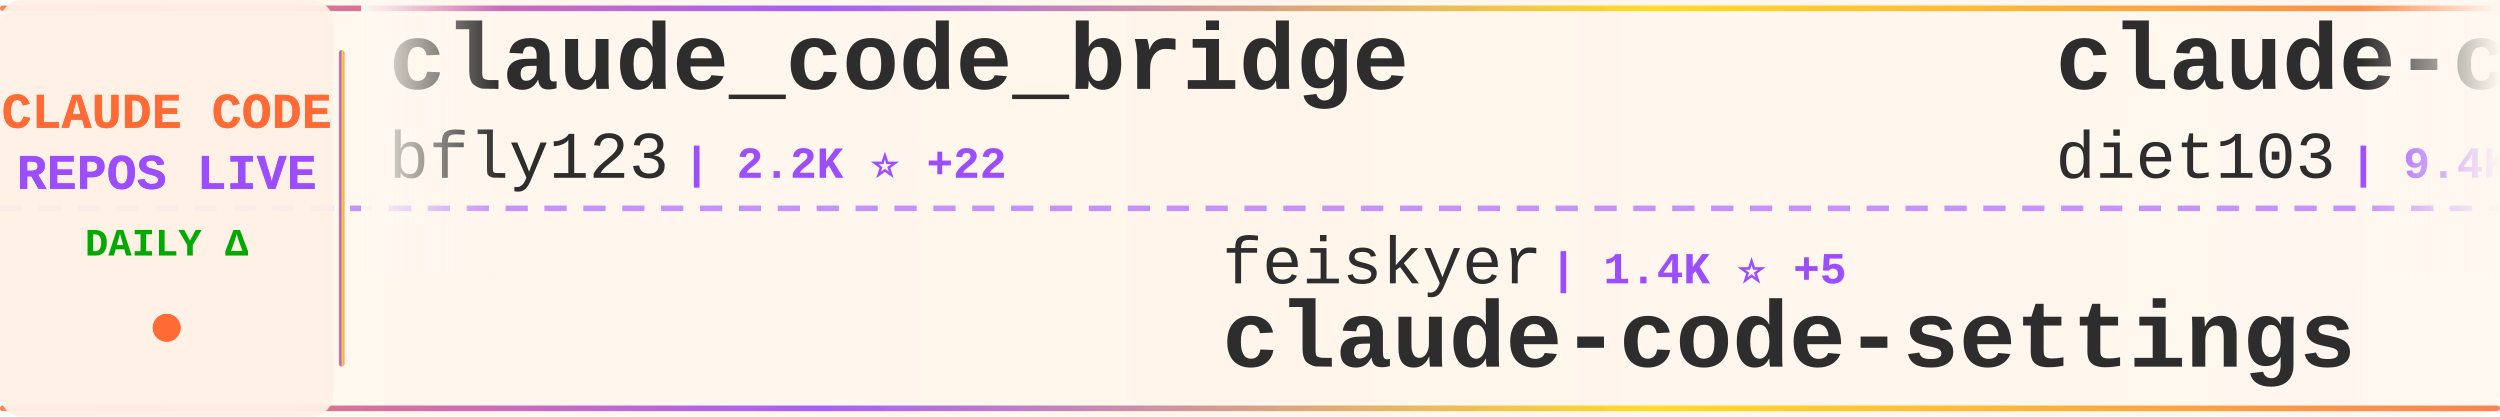
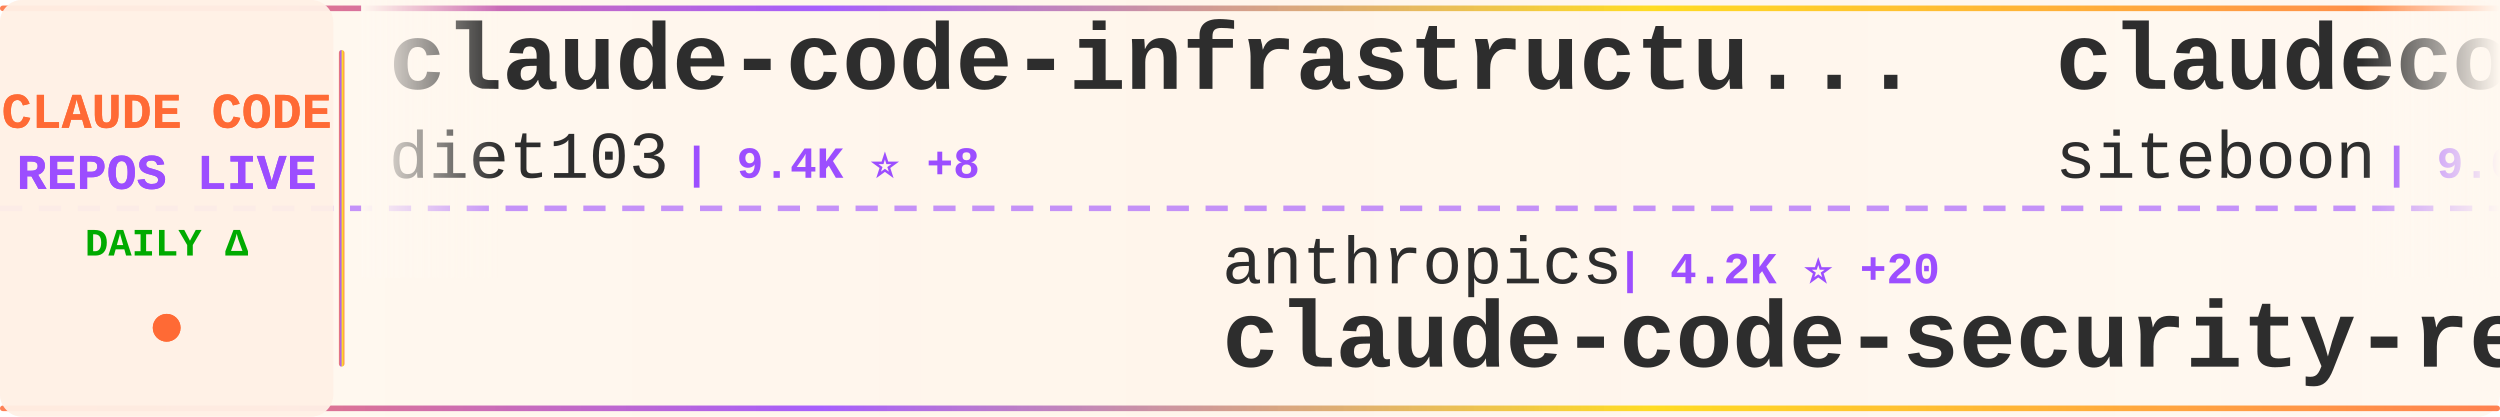
<svg xmlns="http://www.w3.org/2000/svg" width="900" height="150">
  <defs>
    <linearGradient id="tickerBg" x1="0%" y1="0%" x2="100%" y2="0%">
      <stop offset="0%" style="stop-color:#fff8f0;stop-opacity:0.98" />
      <stop offset="50%" style="stop-color:#fff5eb;stop-opacity:1" />
      <stop offset="100%" style="stop-color:#fff8f0;stop-opacity:0.98" />
    </linearGradient>
    <linearGradient id="borderGrad" x1="0%" y1="0%" x2="100%" y2="0%">
      <stop offset="0%" style="stop-color:#FF6B35;stop-opacity:0.85">
        <animate attributeName="stop-opacity" values="0.85;1;0.85" dur="2s" repeatCount="indefinite" />
      </stop>
      <stop offset="33%" style="stop-color:#9C4EFF;stop-opacity:0.9">
        <animate attributeName="stop-opacity" values="0.9;1;0.9" dur="2.2s" repeatCount="indefinite" />
      </stop>
      <stop offset="66%" style="stop-color:#FFD700;stop-opacity:0.85">
        <animate attributeName="stop-opacity" values="0.85;1;0.85" dur="1.8s" repeatCount="indefinite" />
      </stop>
      <stop offset="100%" style="stop-color:#FF6B35;stop-opacity:0.85">
        <animate attributeName="stop-opacity" values="0.85;1;0.85" dur="2s" repeatCount="indefinite" />
      </stop>
    </linearGradient>
    <filter id="textGlow">
      <feGaussianBlur stdDeviation="0.15" result="coloredBlur" />
      <feMerge>
        <feMergeNode in="coloredBlur" />
        <feMergeNode in="SourceGraphic" />
      </feMerge>
    </filter>
    <filter id="metricGlow">
      <feGaussianBlur stdDeviation="0.2" result="coloredBlur" />
      <feMerge>
        <feMergeNode in="coloredBlur" />
        <feMergeNode in="SourceGraphic" />
      </feMerge>
    </filter>
    <linearGradient id="leftFade" x1="0%" y1="0%" x2="100%" y2="0%">
      <stop offset="0%" style="stop-color:#fff8f0;stop-opacity:1" />
      <stop offset="100%" style="stop-color:#fff8f0;stop-opacity:0" />
    </linearGradient>
    <linearGradient id="rightFade" x1="0%" y1="0%" x2="100%" y2="0%">
      <stop offset="0%" style="stop-color:#fff8f0;stop-opacity:0" />
      <stop offset="100%" style="stop-color:#fff8f0;stop-opacity:1" />
    </linearGradient>
  </defs>
  <rect width="900" height="150" fill="url(#tickerBg)" rx="8" />
  <rect x="0" y="2" width="900" height="2" fill="url(#borderGrad)" rx="1" />
  <rect x="0" y="146" width="900" height="2" fill="url(#borderGrad)" rx="1" />
  <line x1="0" y1="75" x2="900" y2="75" stroke="#9C4EFF" stroke-width="2" stroke-dasharray="8 6" opacity="0.6" />
  <rect x="0" y="0" width="120" height="150" fill="#fff0e6" opacity="0.95" rx="8" />
  <text x="60" y="46" font-family="'Courier New', monospace" font-size="18" font-weight="bold" fill="#FF6B35" text-anchor="middle" filter="url(#textGlow)">
    CLAUDE CODE
  </text>
  <text x="60" y="68" font-family="'Courier New', monospace" font-size="18" font-weight="bold" fill="#9C4EFF" text-anchor="middle" filter="url(#textGlow)">
    REPOS LIVE
  </text>
  <text x="60" y="92" font-family="'Courier New', monospace" font-size="14" font-weight="bold" fill="#00aa00" text-anchor="middle">
    DAILY Δ
  </text>
  <circle cx="60" cy="118" r="5" fill="#FF6B35" filter="url(#metricGlow)">
    <animate attributeName="r" values="4;6;4" dur="1.5s" repeatCount="indefinite" />
    <animate attributeName="opacity" values="0.6;1;0.6" dur="1.5s" repeatCount="indefinite" />
  </circle>
  <rect x="122" y="18" width="2" height="114" fill="url(#borderGrad)" rx="1" />
  <clipPath id="tickerClip">
    <rect x="130" y="0" width="770" height="150" />
  </clipPath>
  <g clip-path="url(#tickerClip)">
    <g id="tickerItems">
      <animateTransform attributeName="transform" attributeType="XML" type="translate" from="0 0" to="-3000 0" dur="54s" repeatCount="indefinite" />
      <g transform="translate(0, 0)">
-         <text x="140" y="32" font-family="'Courier New', monospace" font-size="34" font-weight="bold" fill="#2d2d2d">claude_code_bridge</text>
-         <text x="140" y="64" font-family="'Courier New', monospace" font-size="24" font-weight="normal" fill="#2d2d2d" opacity="1.0">bfly123</text>
-         <text x="246" y="64" font-family="'Courier New', monospace" font-size="16" font-weight="bold" fill="#9C4EFF"> | 2.2K ⭐ +22</text>
+         <text x="140" y="32" font-family="'Courier New', monospace" font-size="34" font-weight="bold" fill="#2d2d2d">claude-code-infrastructu...</text>
+         <text x="140" y="64" font-family="'Courier New', monospace" font-size="24" font-weight="normal" fill="#2d2d2d" opacity="1.0">diet103</text>
+         <text x="246" y="64" font-family="'Courier New', monospace" font-size="16" font-weight="bold" fill="#9C4EFF"> | 9.4K ⭐ +8</text>
      </g>
      <g transform="translate(300, 0)">
-         <text x="140" y="102" font-family="'Courier New', monospace" font-size="24" font-weight="normal" fill="#2d2d2d" opacity="1.0">feiskyer</text>
-         <text x="258" y="102" font-family="'Courier New', monospace" font-size="16" font-weight="bold" fill="#9C4EFF"> | 1.4K ⭐ +5</text>
-         <text x="140" y="132" font-family="'Courier New', monospace" font-size="34" font-weight="bold" fill="#2d2d2d">claude-code-settings</text>
+         <text x="140" y="102" font-family="'Courier New', monospace" font-size="24" font-weight="normal" fill="#2d2d2d" opacity="1.0">anthropics</text>
+         <text x="282" y="102" font-family="'Courier New', monospace" font-size="16" font-weight="bold" fill="#9C4EFF"> | 4.2K ⭐ +20</text>
+         <text x="140" y="132" font-family="'Courier New', monospace" font-size="34" font-weight="bold" fill="#2d2d2d">claude-code-security-rev...</text>
      </g>
      <g transform="translate(600, 0)">
+         <text x="140" y="32" font-family="'Courier New', monospace" font-size="34" font-weight="bold" fill="#2d2d2d">claudecodeui</text>
+         <text x="140" y="64" font-family="'Courier New', monospace" font-size="24" font-weight="normal" fill="#2d2d2d" opacity="1.0">siteboon</text>
+         <text x="258" y="64" font-family="'Courier New', monospace" font-size="16" font-weight="bold" fill="#9C4EFF"> | 9.6K ⭐ +34</text>
+       </g>
+       <g transform="translate(900, 0)">
+         <text x="140" y="102" font-family="'Courier New', monospace" font-size="24" font-weight="normal" fill="#2d2d2d" opacity="1.0">chiragjoshi12</text>
+         <text x="318" y="102" font-family="'Courier New', monospace" font-size="16" font-weight="bold" fill="#9C4EFF"> | 182 ⭐ +2</text>
+         <text x="140" y="132" font-family="'Courier New', monospace" font-size="34" font-weight="bold" fill="#2d2d2d">claude-code</text>
+       </g>
+       <g transform="translate(1200, 0)">
+         <text x="140" y="32" font-family="'Courier New', monospace" font-size="34" font-weight="bold" fill="#2d2d2d">claude-code-prompts</text>
+         <text x="140" y="64" font-family="'Courier New', monospace" font-size="24" font-weight="normal" fill="#2d2d2d" opacity="1.0">repowise-dev</text>
+         <text x="306" y="64" font-family="'Courier New', monospace" font-size="16" font-weight="bold" fill="#9C4EFF"> | 892 ⭐ +33</text>
+       </g>
+       <g transform="translate(1500, 0)">
+         <text x="140" y="102" font-family="'Courier New', monospace" font-size="24" font-weight="normal" fill="#2d2d2d" opacity="1.0">LING71671</text>
+         <text x="270" y="102" font-family="'Courier New', monospace" font-size="16" font-weight="bold" fill="#9C4EFF"> | 706 ⭐ +17</text>
+         <text x="140" y="132" font-family="'Courier New', monospace" font-size="34" font-weight="bold" fill="#2d2d2d">Open-ClaudeCode</text>
+       </g>
+       <g transform="translate(1800, 0)">
+         <text x="140" y="32" font-family="'Courier New', monospace" font-size="34" font-weight="bold" fill="#2d2d2d">claude-code-rev</text>
+         <text x="140" y="64" font-family="'Courier New', monospace" font-size="24" font-weight="normal" fill="#2d2d2d" opacity="1.0">oboard</text>
+         <text x="234" y="64" font-family="'Courier New', monospace" font-size="16" font-weight="bold" fill="#9C4EFF"> | 2.9K ⭐ +22</text>
+       </g>
+       <g transform="translate(2100, 0)">
+         <text x="140" y="102" font-family="'Courier New', monospace" font-size="24" font-weight="normal" fill="#2d2d2d" opacity="1.0">mehmoodosman</text>
+         <text x="306" y="102" font-family="'Courier New', monospace" font-size="16" font-weight="bold" fill="#9C4EFF"> | 157 ⭐</text>
+         <text x="140" y="132" font-family="'Courier New', monospace" font-size="34" font-weight="bold" fill="#2d2d2d">claude-code</text>
+       </g>
+       <g transform="translate(2400, 0)">
+         <text x="140" y="32" font-family="'Courier New', monospace" font-size="34" font-weight="bold" fill="#2d2d2d">gstack</text>
+         <text x="140" y="64" font-family="'Courier New', monospace" font-size="24" font-weight="normal" fill="#2d2d2d" opacity="1.0">garrytan</text>
+         <text x="258" y="64" font-family="'Courier New', monospace" font-size="16" font-weight="bold" fill="#9C4EFF"> | 67.8K ⭐ +823</text>
+       </g>
+       <g transform="translate(2700, 0)">
+         <text x="140" y="102" font-family="'Courier New', monospace" font-size="24" font-weight="normal" fill="#2d2d2d" opacity="1.0">1rgs</text>
+         <text x="210" y="102" font-family="'Courier New', monospace" font-size="16" font-weight="bold" fill="#9C4EFF"> | 3.4K ⭐ +6</text>
+         <text x="140" y="132" font-family="'Courier New', monospace" font-size="34" font-weight="bold" fill="#2d2d2d">claude-code-proxy</text>
+       </g>
+       <g transform="translate(3000, 0)">
        <text x="140" y="32" font-family="'Courier New', monospace" font-size="34" font-weight="bold" fill="#2d2d2d">claude-code-infrastructu...</text>
        <text x="140" y="64" font-family="'Courier New', monospace" font-size="24" font-weight="normal" fill="#2d2d2d" opacity="1.0">diet103</text>
-         <text x="246" y="64" font-family="'Courier New', monospace" font-size="16" font-weight="bold" fill="#9C4EFF"> | 9.4K ⭐ +6</text>
+         <text x="246" y="64" font-family="'Courier New', monospace" font-size="16" font-weight="bold" fill="#9C4EFF"> | 9.4K ⭐ +8</text>
      </g>
-       <g transform="translate(900, 0)">
+       <g transform="translate(3300, 0)">
        <text x="140" y="102" font-family="'Courier New', monospace" font-size="24" font-weight="normal" fill="#2d2d2d" opacity="1.0">anthropics</text>
-         <text x="282" y="102" font-family="'Courier New', monospace" font-size="16" font-weight="bold" fill="#9C4EFF"> | 4.2K ⭐ +24</text>
+         <text x="282" y="102" font-family="'Courier New', monospace" font-size="16" font-weight="bold" fill="#9C4EFF"> | 4.2K ⭐ +20</text>
        <text x="140" y="132" font-family="'Courier New', monospace" font-size="34" font-weight="bold" fill="#2d2d2d">claude-code-security-rev...</text>
      </g>
-       <g transform="translate(1200, 0)">
-         <text x="140" y="32" font-family="'Courier New', monospace" font-size="34" font-weight="bold" fill="#2d2d2d">collection-claude-code-s...</text>
-         <text x="140" y="64" font-family="'Courier New', monospace" font-size="24" font-weight="normal" fill="#2d2d2d" opacity="1.0">chauncygu</text>
-         <text x="270" y="64" font-family="'Courier New', monospace" font-size="16" font-weight="bold" fill="#9C4EFF"> | 1.9K ⭐ +69</text>
-       </g>
-       <g transform="translate(1500, 0)">
-         <text x="140" y="102" font-family="'Courier New', monospace" font-size="24" font-weight="normal" fill="#2d2d2d" opacity="1.0">luyao618</text>
-         <text x="258" y="102" font-family="'Courier New', monospace" font-size="16" font-weight="bold" fill="#9C4EFF"> | 1.1K ⭐ +34</text>
-         <text x="140" y="132" font-family="'Courier New', monospace" font-size="34" font-weight="bold" fill="#2d2d2d">Claude-Code-Source-Study</text>
-       </g>
-       <g transform="translate(1800, 0)">
-         <text x="140" y="32" font-family="'Courier New', monospace" font-size="34" font-weight="bold" fill="#2d2d2d">claude-code-sub-agents</text>
-         <text x="140" y="64" font-family="'Courier New', monospace" font-size="24" font-weight="normal" fill="#2d2d2d" opacity="1.0">lst97</text>
-         <text x="222" y="64" font-family="'Courier New', monospace" font-size="16" font-weight="bold" fill="#9C4EFF"> | 1.5K ⭐ +1</text>
-       </g>
-       <g transform="translate(2100, 0)">
-         <text x="140" y="102" font-family="'Courier New', monospace" font-size="24" font-weight="normal" fill="#2d2d2d" opacity="1.0">rohitg00</text>
-         <text x="258" y="102" font-family="'Courier New', monospace" font-size="16" font-weight="bold" fill="#9C4EFF"> | 1.1K ⭐ +14</text>
-         <text x="140" y="132" font-family="'Courier New', monospace" font-size="34" font-weight="bold" fill="#2d2d2d">awesome-claude-code-tool...</text>
-       </g>
-       <g transform="translate(2400, 0)">
-         <text x="140" y="32" font-family="'Courier New', monospace" font-size="34" font-weight="bold" fill="#2d2d2d">how-claude-code-works</text>
-         <text x="140" y="64" font-family="'Courier New', monospace" font-size="24" font-weight="normal" fill="#2d2d2d" opacity="1.0">Windy3f3f3f3f</text>
-         <text x="318" y="64" font-family="'Courier New', monospace" font-size="16" font-weight="bold" fill="#9C4EFF"> | 1.7K ⭐ +36</text>
-       </g>
-       <g transform="translate(2700, 0)">
-         <text x="140" y="102" font-family="'Courier New', monospace" font-size="24" font-weight="normal" fill="#2d2d2d" opacity="1.0">musistudio</text>
-         <text x="282" y="102" font-family="'Courier New', monospace" font-size="16" font-weight="bold" fill="#9C4EFF"> | 31.8K ⭐ +96</text>
-         <text x="140" y="132" font-family="'Courier New', monospace" font-size="34" font-weight="bold" fill="#2d2d2d">claude-code-router</text>
-       </g>
-       <g transform="translate(3000, 0)">
-         <text x="140" y="32" font-family="'Courier New', monospace" font-size="34" font-weight="bold" fill="#2d2d2d">claude_code_bridge</text>
-         <text x="140" y="64" font-family="'Courier New', monospace" font-size="24" font-weight="normal" fill="#2d2d2d" opacity="1.0">bfly123</text>
-         <text x="246" y="64" font-family="'Courier New', monospace" font-size="16" font-weight="bold" fill="#9C4EFF"> | 2.2K ⭐ +22</text>
-       </g>
-       <g transform="translate(3300, 0)">
-         <text x="140" y="102" font-family="'Courier New', monospace" font-size="24" font-weight="normal" fill="#2d2d2d" opacity="1.0">feiskyer</text>
-         <text x="258" y="102" font-family="'Courier New', monospace" font-size="16" font-weight="bold" fill="#9C4EFF"> | 1.4K ⭐ +5</text>
-         <text x="140" y="132" font-family="'Courier New', monospace" font-size="34" font-weight="bold" fill="#2d2d2d">claude-code-settings</text>
-       </g>
      <g transform="translate(3600, 0)">
-         <text x="140" y="32" font-family="'Courier New', monospace" font-size="34" font-weight="bold" fill="#2d2d2d">claude-code-infrastructu...</text>
-         <text x="140" y="64" font-family="'Courier New', monospace" font-size="24" font-weight="normal" fill="#2d2d2d" opacity="1.0">diet103</text>
-         <text x="246" y="64" font-family="'Courier New', monospace" font-size="16" font-weight="bold" fill="#9C4EFF"> | 9.4K ⭐ +6</text>
+         <text x="140" y="32" font-family="'Courier New', monospace" font-size="34" font-weight="bold" fill="#2d2d2d">claudecodeui</text>
+         <text x="140" y="64" font-family="'Courier New', monospace" font-size="24" font-weight="normal" fill="#2d2d2d" opacity="1.0">siteboon</text>
+         <text x="258" y="64" font-family="'Courier New', monospace" font-size="16" font-weight="bold" fill="#9C4EFF"> | 9.6K ⭐ +34</text>
      </g>
      <g transform="translate(3900, 0)">
-         <text x="140" y="102" font-family="'Courier New', monospace" font-size="24" font-weight="normal" fill="#2d2d2d" opacity="1.0">anthropics</text>
-         <text x="282" y="102" font-family="'Courier New', monospace" font-size="16" font-weight="bold" fill="#9C4EFF"> | 4.2K ⭐ +24</text>
-         <text x="140" y="132" font-family="'Courier New', monospace" font-size="34" font-weight="bold" fill="#2d2d2d">claude-code-security-rev...</text>
+         <text x="140" y="102" font-family="'Courier New', monospace" font-size="24" font-weight="normal" fill="#2d2d2d" opacity="1.0">chiragjoshi12</text>
+         <text x="318" y="102" font-family="'Courier New', monospace" font-size="16" font-weight="bold" fill="#9C4EFF"> | 182 ⭐ +2</text>
+         <text x="140" y="132" font-family="'Courier New', monospace" font-size="34" font-weight="bold" fill="#2d2d2d">claude-code</text>
      </g>
    </g>
  </g>
  <rect x="130" y="0" width="50" height="100" fill="url(#leftFade)" />
  <rect x="850" y="0" width="50" height="100" fill="url(#rightFade)" />
</svg>
